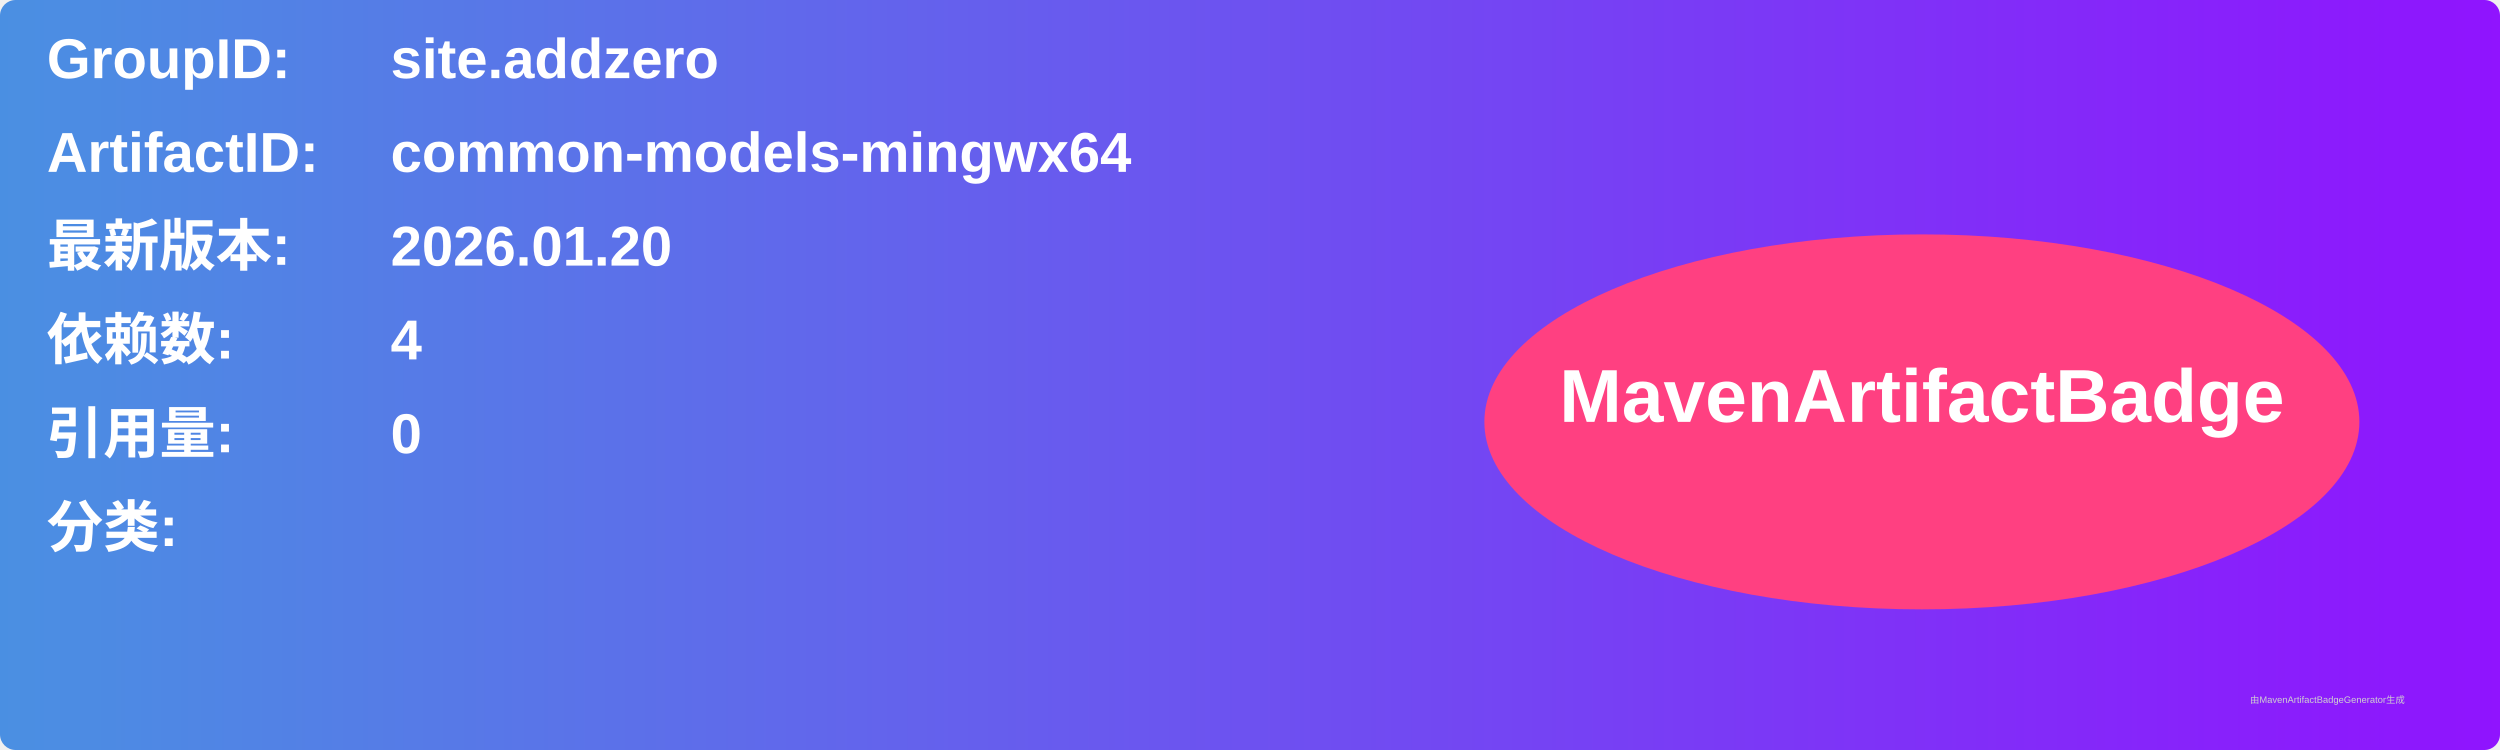
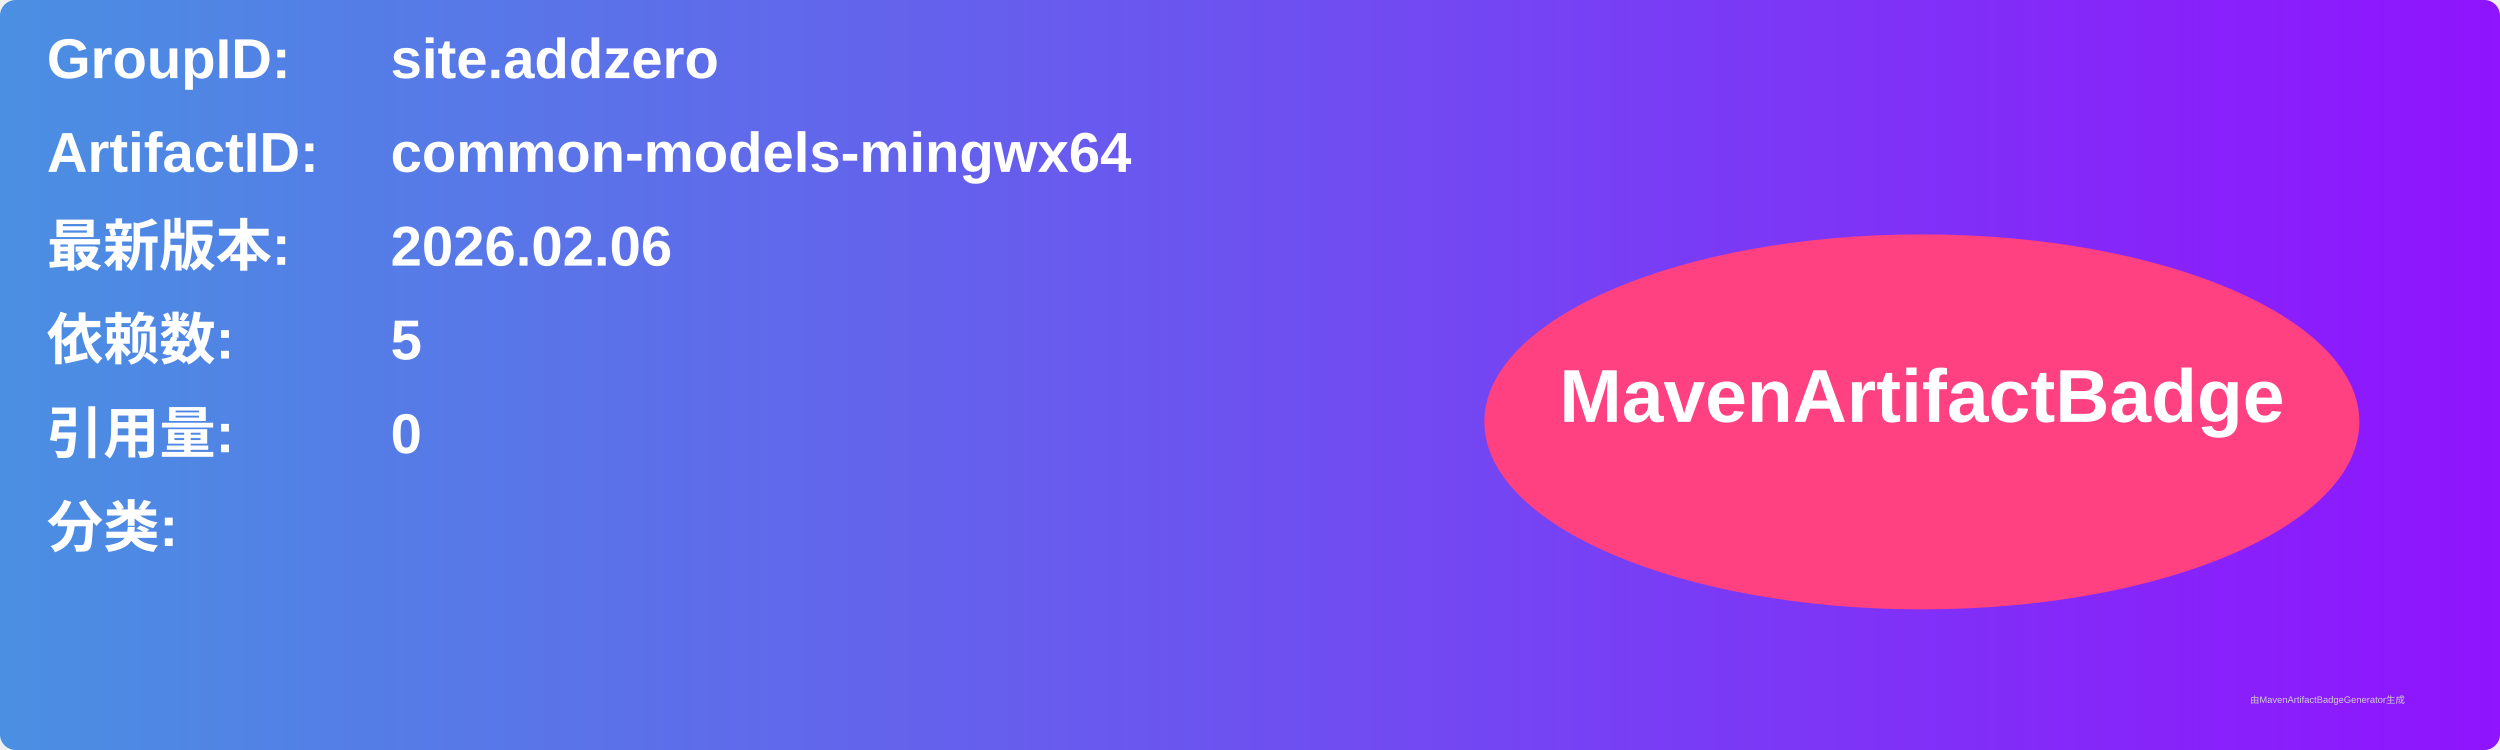
<svg xmlns="http://www.w3.org/2000/svg" width="800" height="240" viewBox="0 0 800 240">
  <linearGradient id="grad" x1="0%" y1="0%" x2="100%" y2="0%">
    <stop offset="0%" stop-color="#4a90e2" />
    <stop offset="100%" stop-color="#9013fe" />
  </linearGradient>
  <rect width="100%" height="100%" rx="5" ry="5" fill="url(#grad)" />
  <g transform="translate(15, 15)">
    <text x="0" y="10" font-family="Arial" font-size="18" fill="white" font-weight="bold" width="260">GroupID:</text>
    <text x="110" y="10" font-family="Arial" font-size="18" fill="white" font-weight="bold" width="460">site.addzero</text>
    <text x="0" y="40" font-family="Arial" font-size="18" fill="white" font-weight="bold" width="260">ArtifactID:</text>
    <text x="110" y="40" font-family="Arial" font-size="18" fill="white" font-weight="bold" width="460">common-models-mingwx64</text>
    <text x="0" y="70" font-family="Arial" font-size="18" fill="white" font-weight="bold">最新版本:</text>
    <text x="110" y="70" font-family="Arial" font-size="18" fill="white" font-weight="bold">
-       <tspan font-weight="bold">2026.01.20</tspan>
+       <tspan font-weight="bold">2026.02.06</tspan>
    </text>
    <text x="0" y="100" font-family="Arial" font-size="18" fill="white" font-weight="bold">依赖数: </text>
    <text x="110" y="100" font-family="Arial" font-size="18" fill="white">
-       <tspan font-weight="bold">4</tspan>
+       <tspan font-weight="bold">5</tspan>
    </text>
    <text x="0" y="130" font-family="Arial" font-size="18" fill="white" font-weight="bold">引用量: </text>
    <text x="110" y="130" font-family="Arial" font-size="18" fill="white">
      <tspan font-weight="bold">0</tspan>
    </text>
    <text x="0" y="160" font-family="Arial" font-size="18" fill="white" font-weight="bold">分类:</text>
    <text x="10" y="190" font-family="Arial" font-size="10" fill="white">
      <tspan font-weight="bold" />
    </text>
    <ellipse cx="600" cy="120" rx="140" ry="60" fill="#ff4081" />
    <text x="600" y="120" text-anchor="middle" font-family="Arial" font-size="24" fill="white" font-weight="bold">MavenArtifactBadge</text>
  </g>
  <text x="720" y="225" font-family="Arial" font-size="3" fill="#d0d0d0">由MavenArtifactBadgeGenerator生成</text>
</svg>
